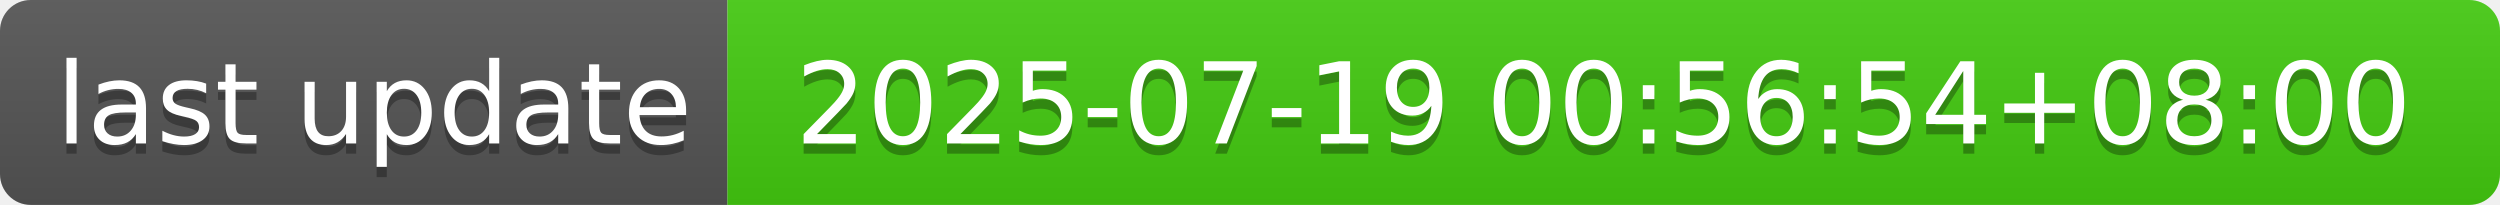
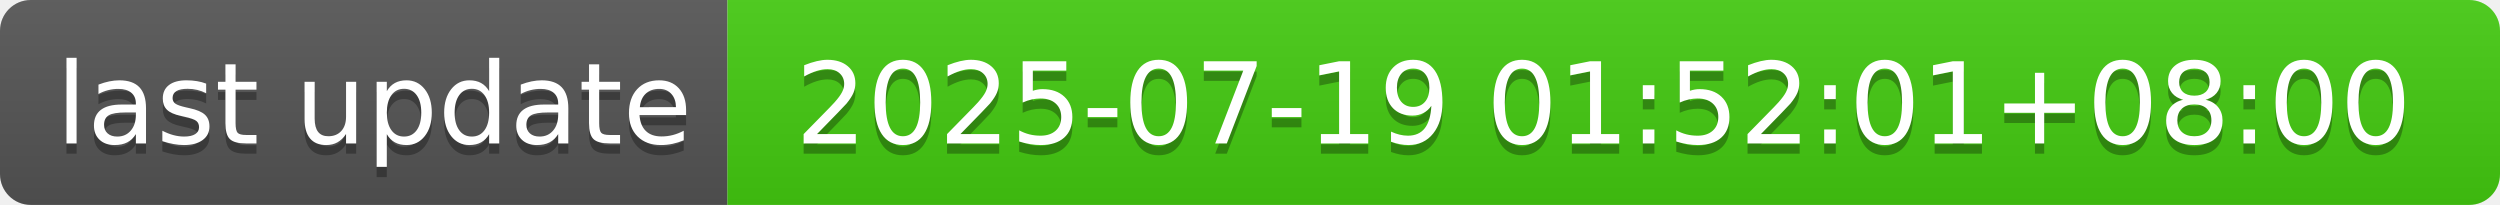
- <svg xmlns="http://www.w3.org/2000/svg" width="244" height="20" role="img" aria-label="last update: 2025-07-19 00:56:54+08:00">
+ <svg xmlns="http://www.w3.org/2000/svg" width="244" height="20" role="img" aria-label="last update: 2025-07-19 01:52:01+08:00">
  <linearGradient id="s" x2="0" y2="100%">
    <stop offset="0" stop-color="#bbb" stop-opacity=".1" />
    <stop offset="1" stop-opacity=".1" />
  </linearGradient>
  <clipPath id="r">
    <rect width="244" height="20" rx="3" fill="#fff" />
  </clipPath>
  <g clip-path="url(#r)">
    <rect width="71" height="20" fill="#555" />
    <rect x="71" width="173" height="20" fill="#4c1" />
    <rect width="244" height="20" fill="url(#s)" />
  </g>
  <g fill="#fff" text-anchor="middle" font-family="Verdana,Geneva,DejaVu Sans,sans-serif" text-rendering="geometricPrecision" font-size="110">
    <text aria-hidden="true" x="365" y="150" fill="#010101" fill-opacity=".3" transform="scale(.1)" textLength="610">last update</text>
    <text x="365" y="140" transform="scale(.1)" fill="#fff" textLength="610">last update</text>
-     <text aria-hidden="true" x="1565" y="150" fill="#010101" fill-opacity=".3" transform="scale(.1)" textLength="1630">2025-07-19 00:56:54+08:00</text>
-     <text x="1565" y="140" transform="scale(.1)" fill="#fff" textLength="1630">2025-07-19 00:56:54+08:00</text>
+     <text aria-hidden="true" x="1565" y="150" fill="#010101" fill-opacity=".3" transform="scale(.1)" textLength="1630">2025-07-19 01:52:01+08:00</text>
+     <text x="1565" y="140" transform="scale(.1)" fill="#fff" textLength="1630">2025-07-19 01:52:01+08:00</text>
  </g>
</svg>
